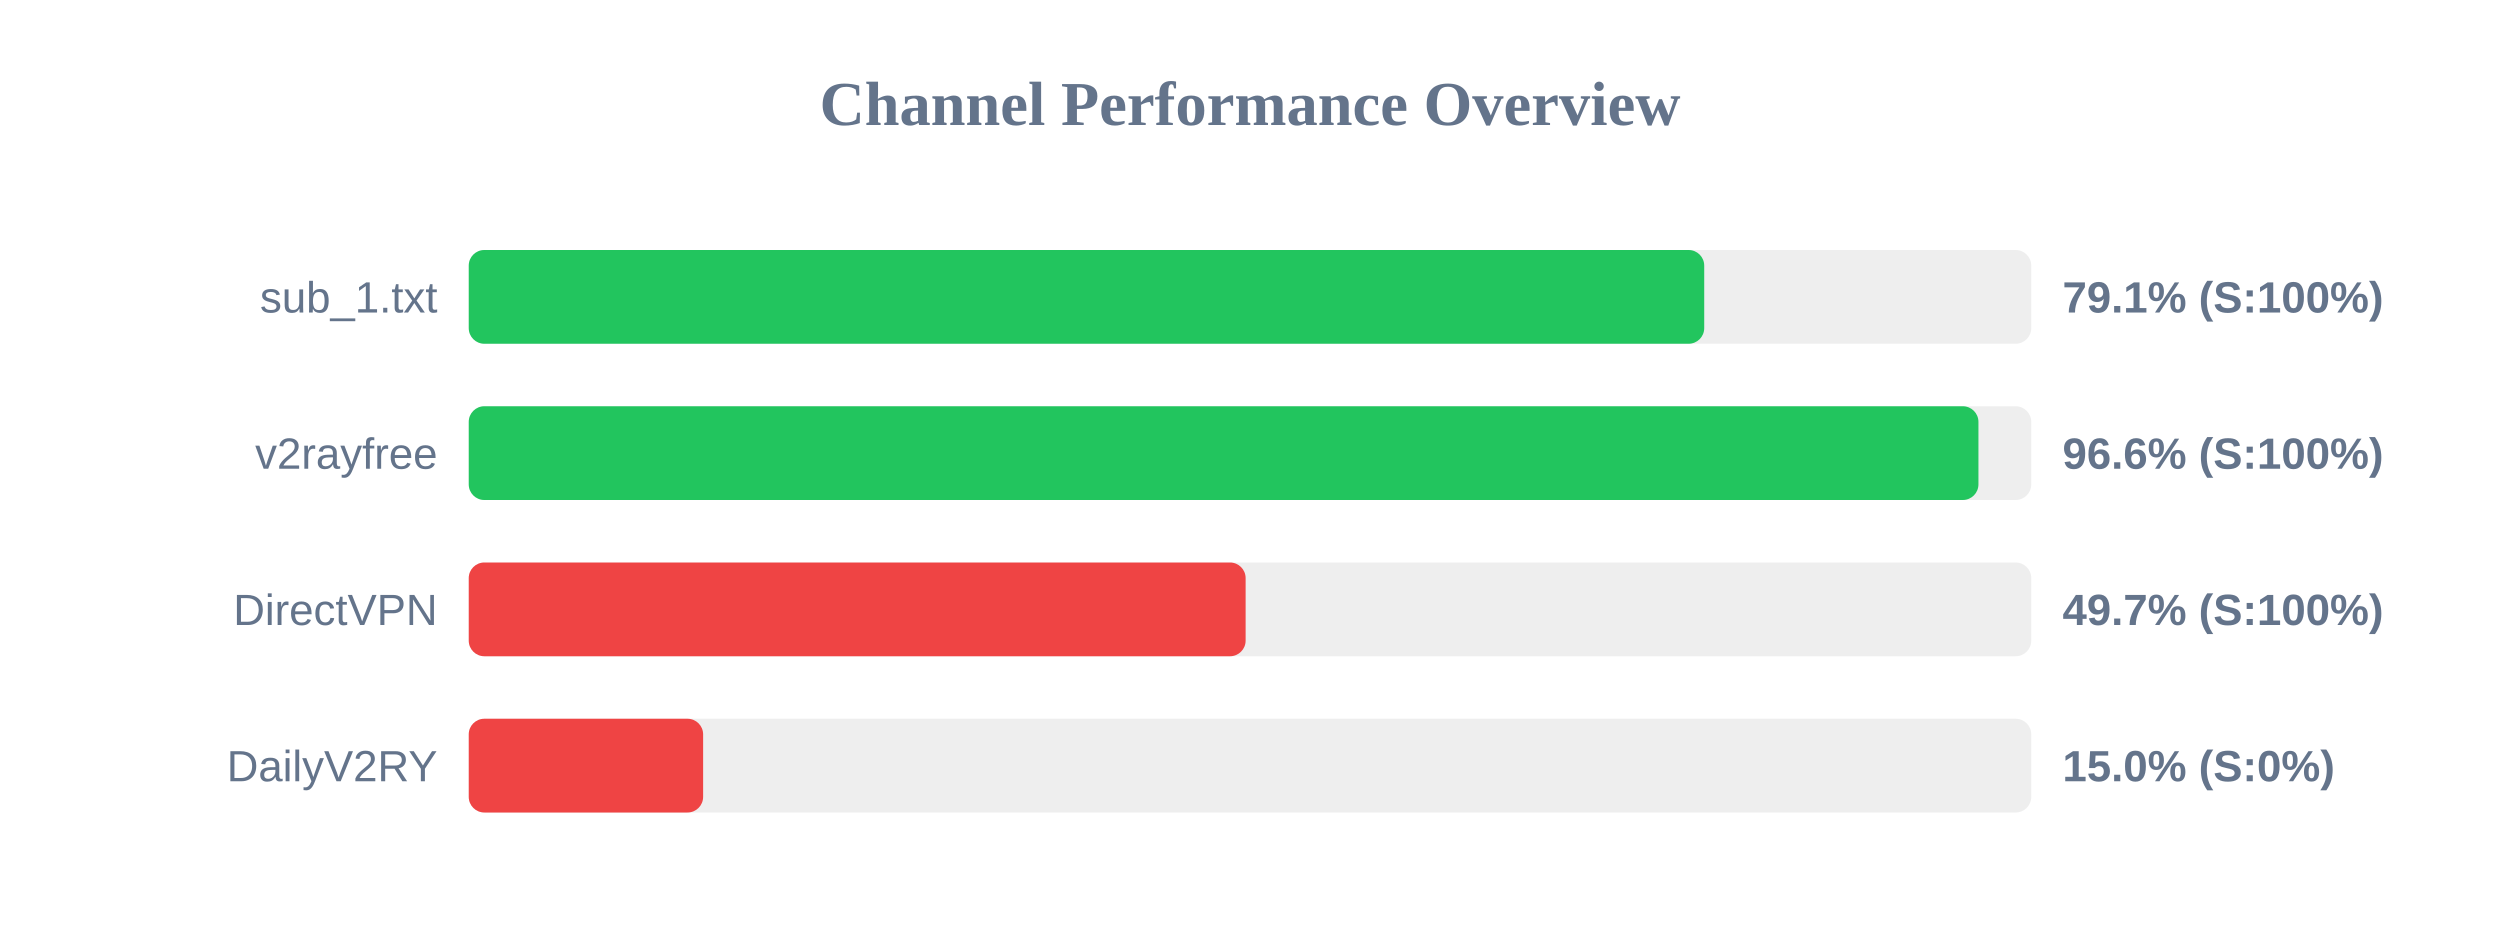
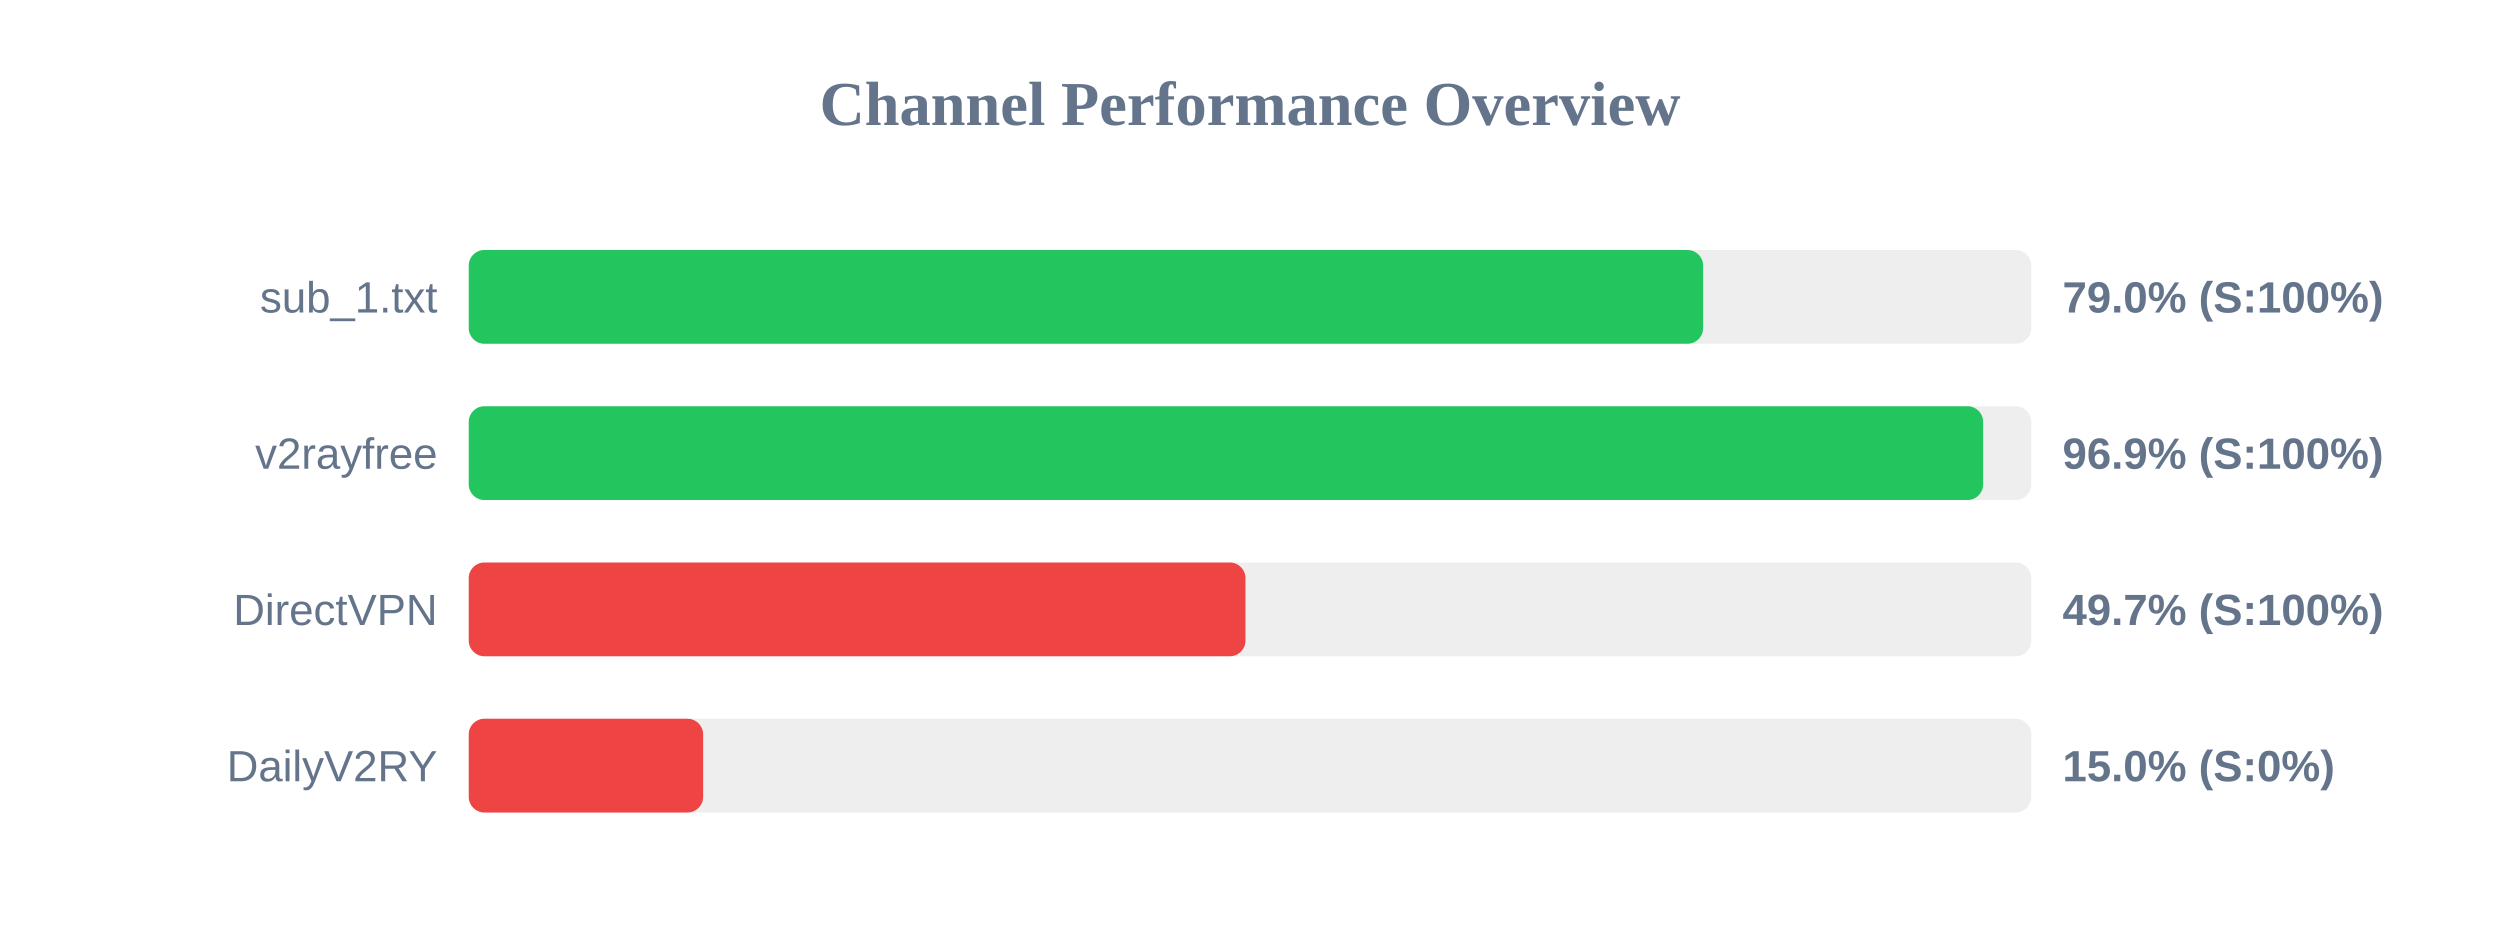
<svg xmlns="http://www.w3.org/2000/svg" width="800" height="300" version="1.1">
  <style>
        .row { font: 14px Arial; fill: #64748b; }
        .score { font: bold 14px Arial; fill: #64748b; }
    </style>
  <text x="400" y="40" text-anchor="middle" font-size="20px" font-weight="bold" fill="#64748b">Channel Performance Overview</text>
  <rect x="150" y="80" width="500" height="30" fill="#eee" rx="5" />
-   <rect x="150" y="80" width="395.35" height="30" fill="#22c55e" rx="5" />
+   <rect x="150" y="80" width="395.0" height="30" fill="#22c55e" rx="5" />
  <text x="140" y="100" text-anchor="end" class="row">sub_1.txt</text>
-   <text x="660" y="100" text-anchor="start" class="score">79.1% (S:100%)</text>
+   <text x="660" y="100" text-anchor="start" class="score">79.0% (S:100%)</text>
  <rect x="150" y="130" width="500" height="30" fill="#eee" rx="5" />
-   <rect x="150" y="130" width="483.1" height="30" fill="#22c55e" rx="5" />
+   <rect x="150" y="130" width="484.6" height="30" fill="#22c55e" rx="5" />
  <text x="140" y="150" text-anchor="end" class="row">v2rayfree</text>
-   <text x="660" y="150" text-anchor="start" class="score">96.6% (S:100%)</text>
+   <text x="660" y="150" text-anchor="start" class="score">96.9% (S:100%)</text>
  <rect x="150" y="180" width="500" height="30" fill="#eee" rx="5" />
-   <rect x="150" y="180" width="248.6" height="30" fill="#ef4444" rx="5" />
+   <rect x="150" y="180" width="248.55" height="30" fill="#ef4444" rx="5" />
  <text x="140" y="200" text-anchor="end" class="row">DirectVPN</text>
  <text x="660" y="200" text-anchor="start" class="score">49.7% (S:100%)</text>
  <rect x="150" y="230" width="500" height="30" fill="#eee" rx="5" />
  <rect x="150" y="230" width="75.0" height="30" fill="#ef4444" rx="5" />
  <text x="140" y="250" text-anchor="end" class="row">DailyV2RY</text>
  <text x="660" y="250" text-anchor="start" class="score">15.0% (S:0%)</text>
</svg>
